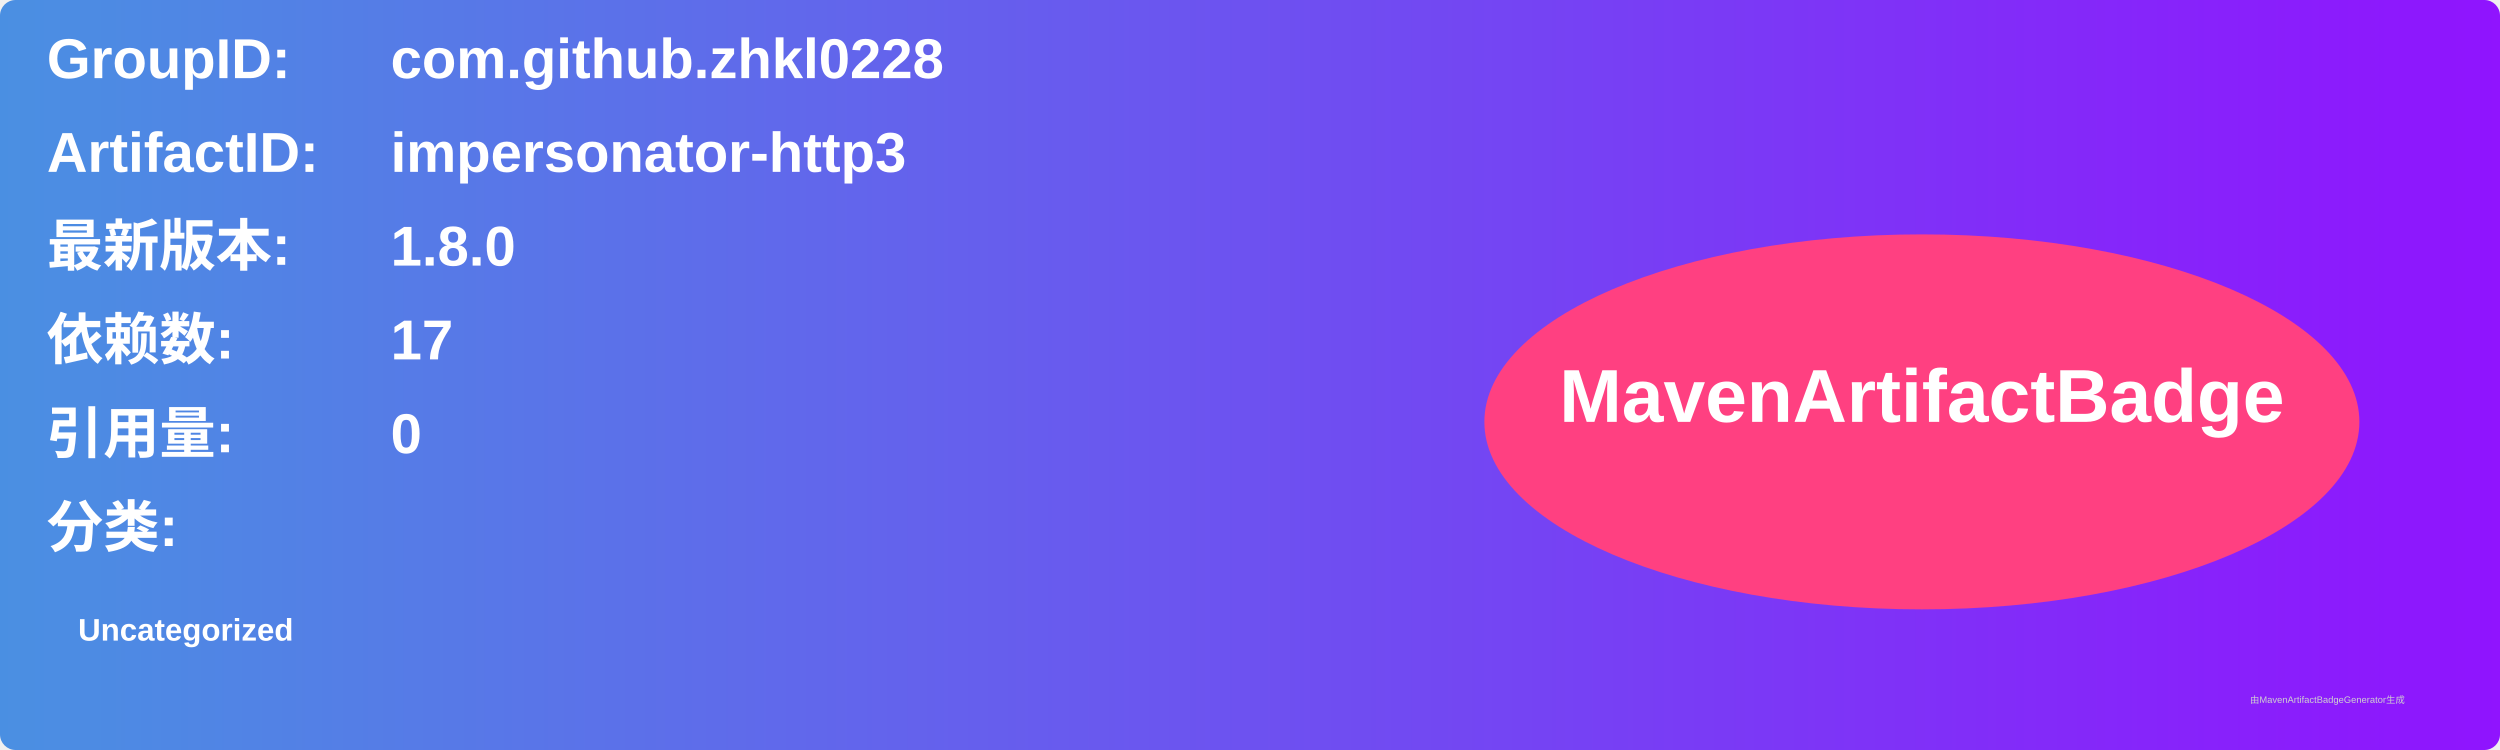
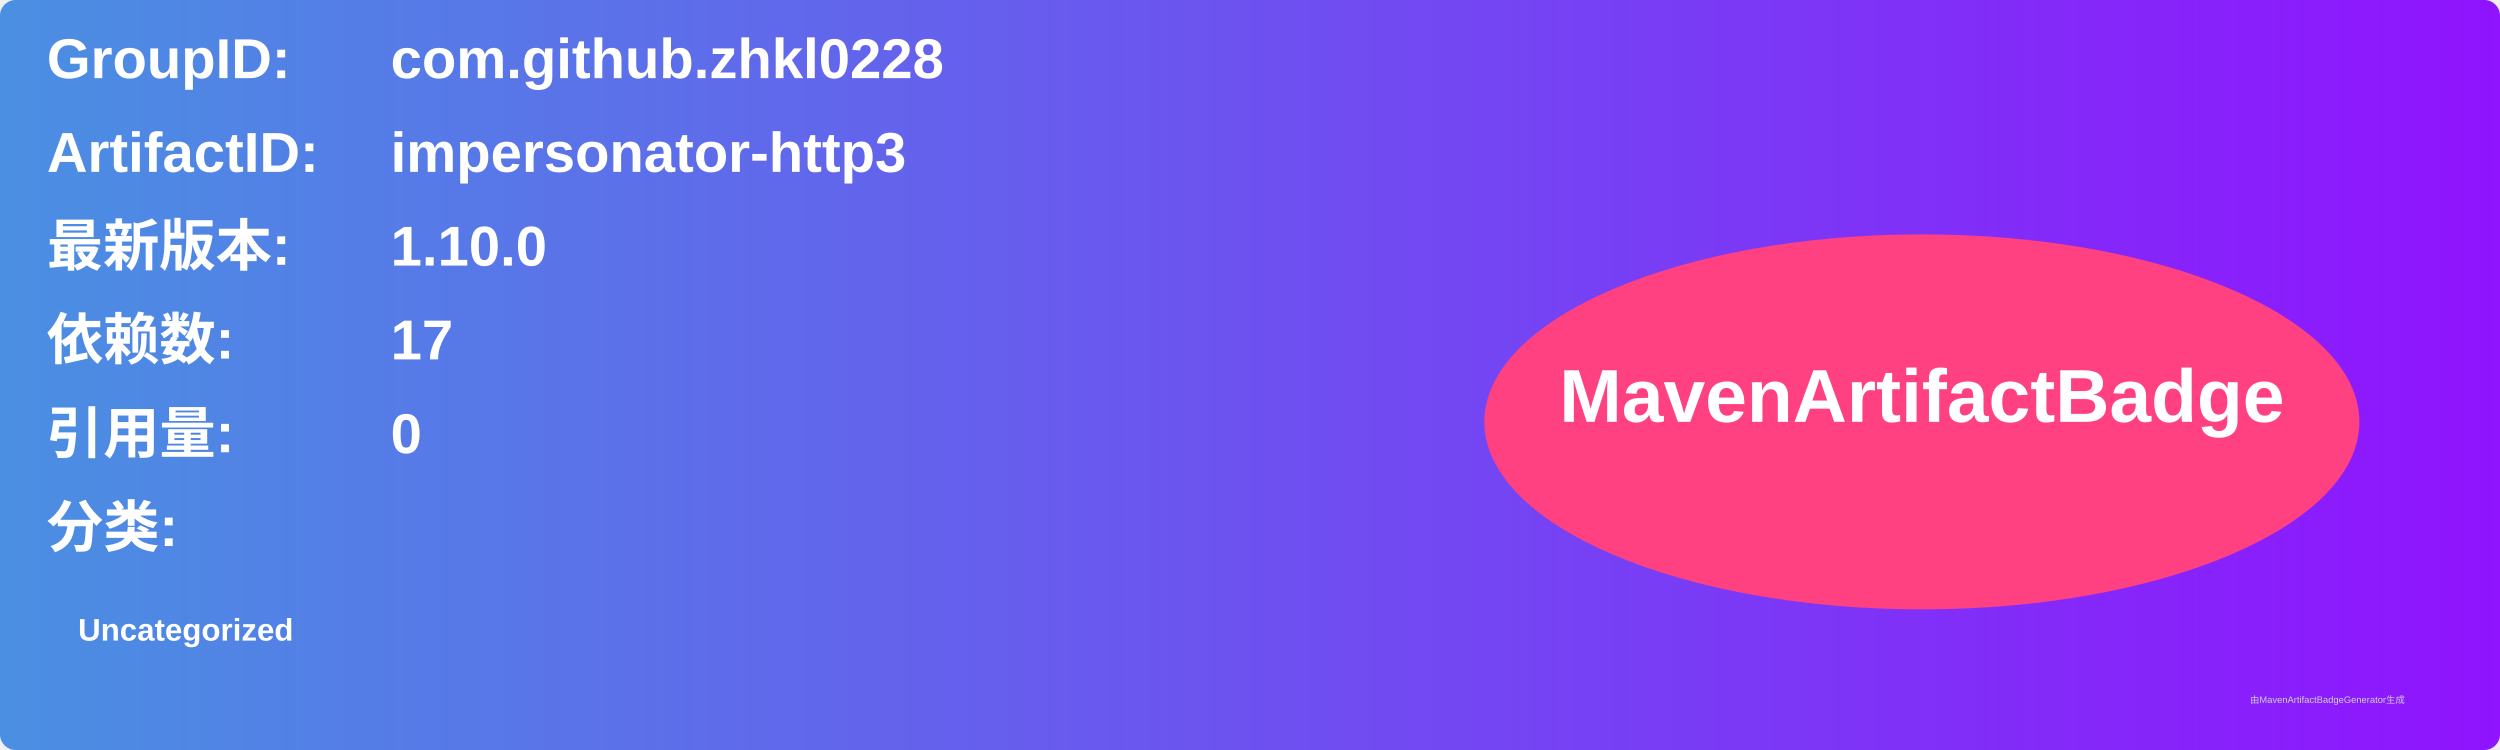
<svg xmlns="http://www.w3.org/2000/svg" width="800" height="240" viewBox="0 0 800 240">
  <linearGradient id="grad" x1="0%" y1="0%" x2="100%" y2="0%">
    <stop offset="0%" stop-color="#4a90e2" />
    <stop offset="100%" stop-color="#9013fe" />
  </linearGradient>
  <rect width="100%" height="100%" rx="5" ry="5" fill="url(#grad)" />
  <g transform="translate(15, 15)">
    <text x="0" y="10" font-family="Arial" font-size="18" fill="white" font-weight="bold" width="260">GroupID:</text>
    <text x="110" y="10" font-family="Arial" font-size="18" fill="white" font-weight="bold" width="460">com.github.zhkl0228</text>
    <text x="0" y="40" font-family="Arial" font-size="18" fill="white" font-weight="bold" width="260">ArtifactID:</text>
    <text x="110" y="40" font-family="Arial" font-size="18" fill="white" font-weight="bold" width="460">impersonator-http3</text>
    <text x="0" y="70" font-family="Arial" font-size="18" fill="white" font-weight="bold">最新版本:</text>
    <text x="110" y="70" font-family="Arial" font-size="18" fill="white" font-weight="bold">
-       <tspan font-weight="bold">1.8.0</tspan>
+       <tspan font-weight="bold">1.10.0</tspan>
    </text>
    <text x="0" y="100" font-family="Arial" font-size="18" fill="white" font-weight="bold">依赖数: </text>
    <text x="110" y="100" font-family="Arial" font-size="18" fill="white">
      <tspan font-weight="bold">17</tspan>
    </text>
    <text x="0" y="130" font-family="Arial" font-size="18" fill="white" font-weight="bold">引用量: </text>
    <text x="110" y="130" font-family="Arial" font-size="18" fill="white">
      <tspan font-weight="bold">0</tspan>
    </text>
    <text x="0" y="160" font-family="Arial" font-size="18" fill="white" font-weight="bold">分类:</text>
    <text x="10" y="190" font-family="Arial" font-size="10" fill="white">
      <tspan font-weight="bold">Uncategorized</tspan>
    </text>
    <ellipse cx="600" cy="120" rx="140" ry="60" fill="#ff4081" />
    <text x="600" y="120" text-anchor="middle" font-family="Arial" font-size="24" fill="white" font-weight="bold">MavenArtifactBadge</text>
  </g>
  <text x="720" y="225" font-family="Arial" font-size="3" fill="#d0d0d0">由MavenArtifactBadgeGenerator生成</text>
</svg>
